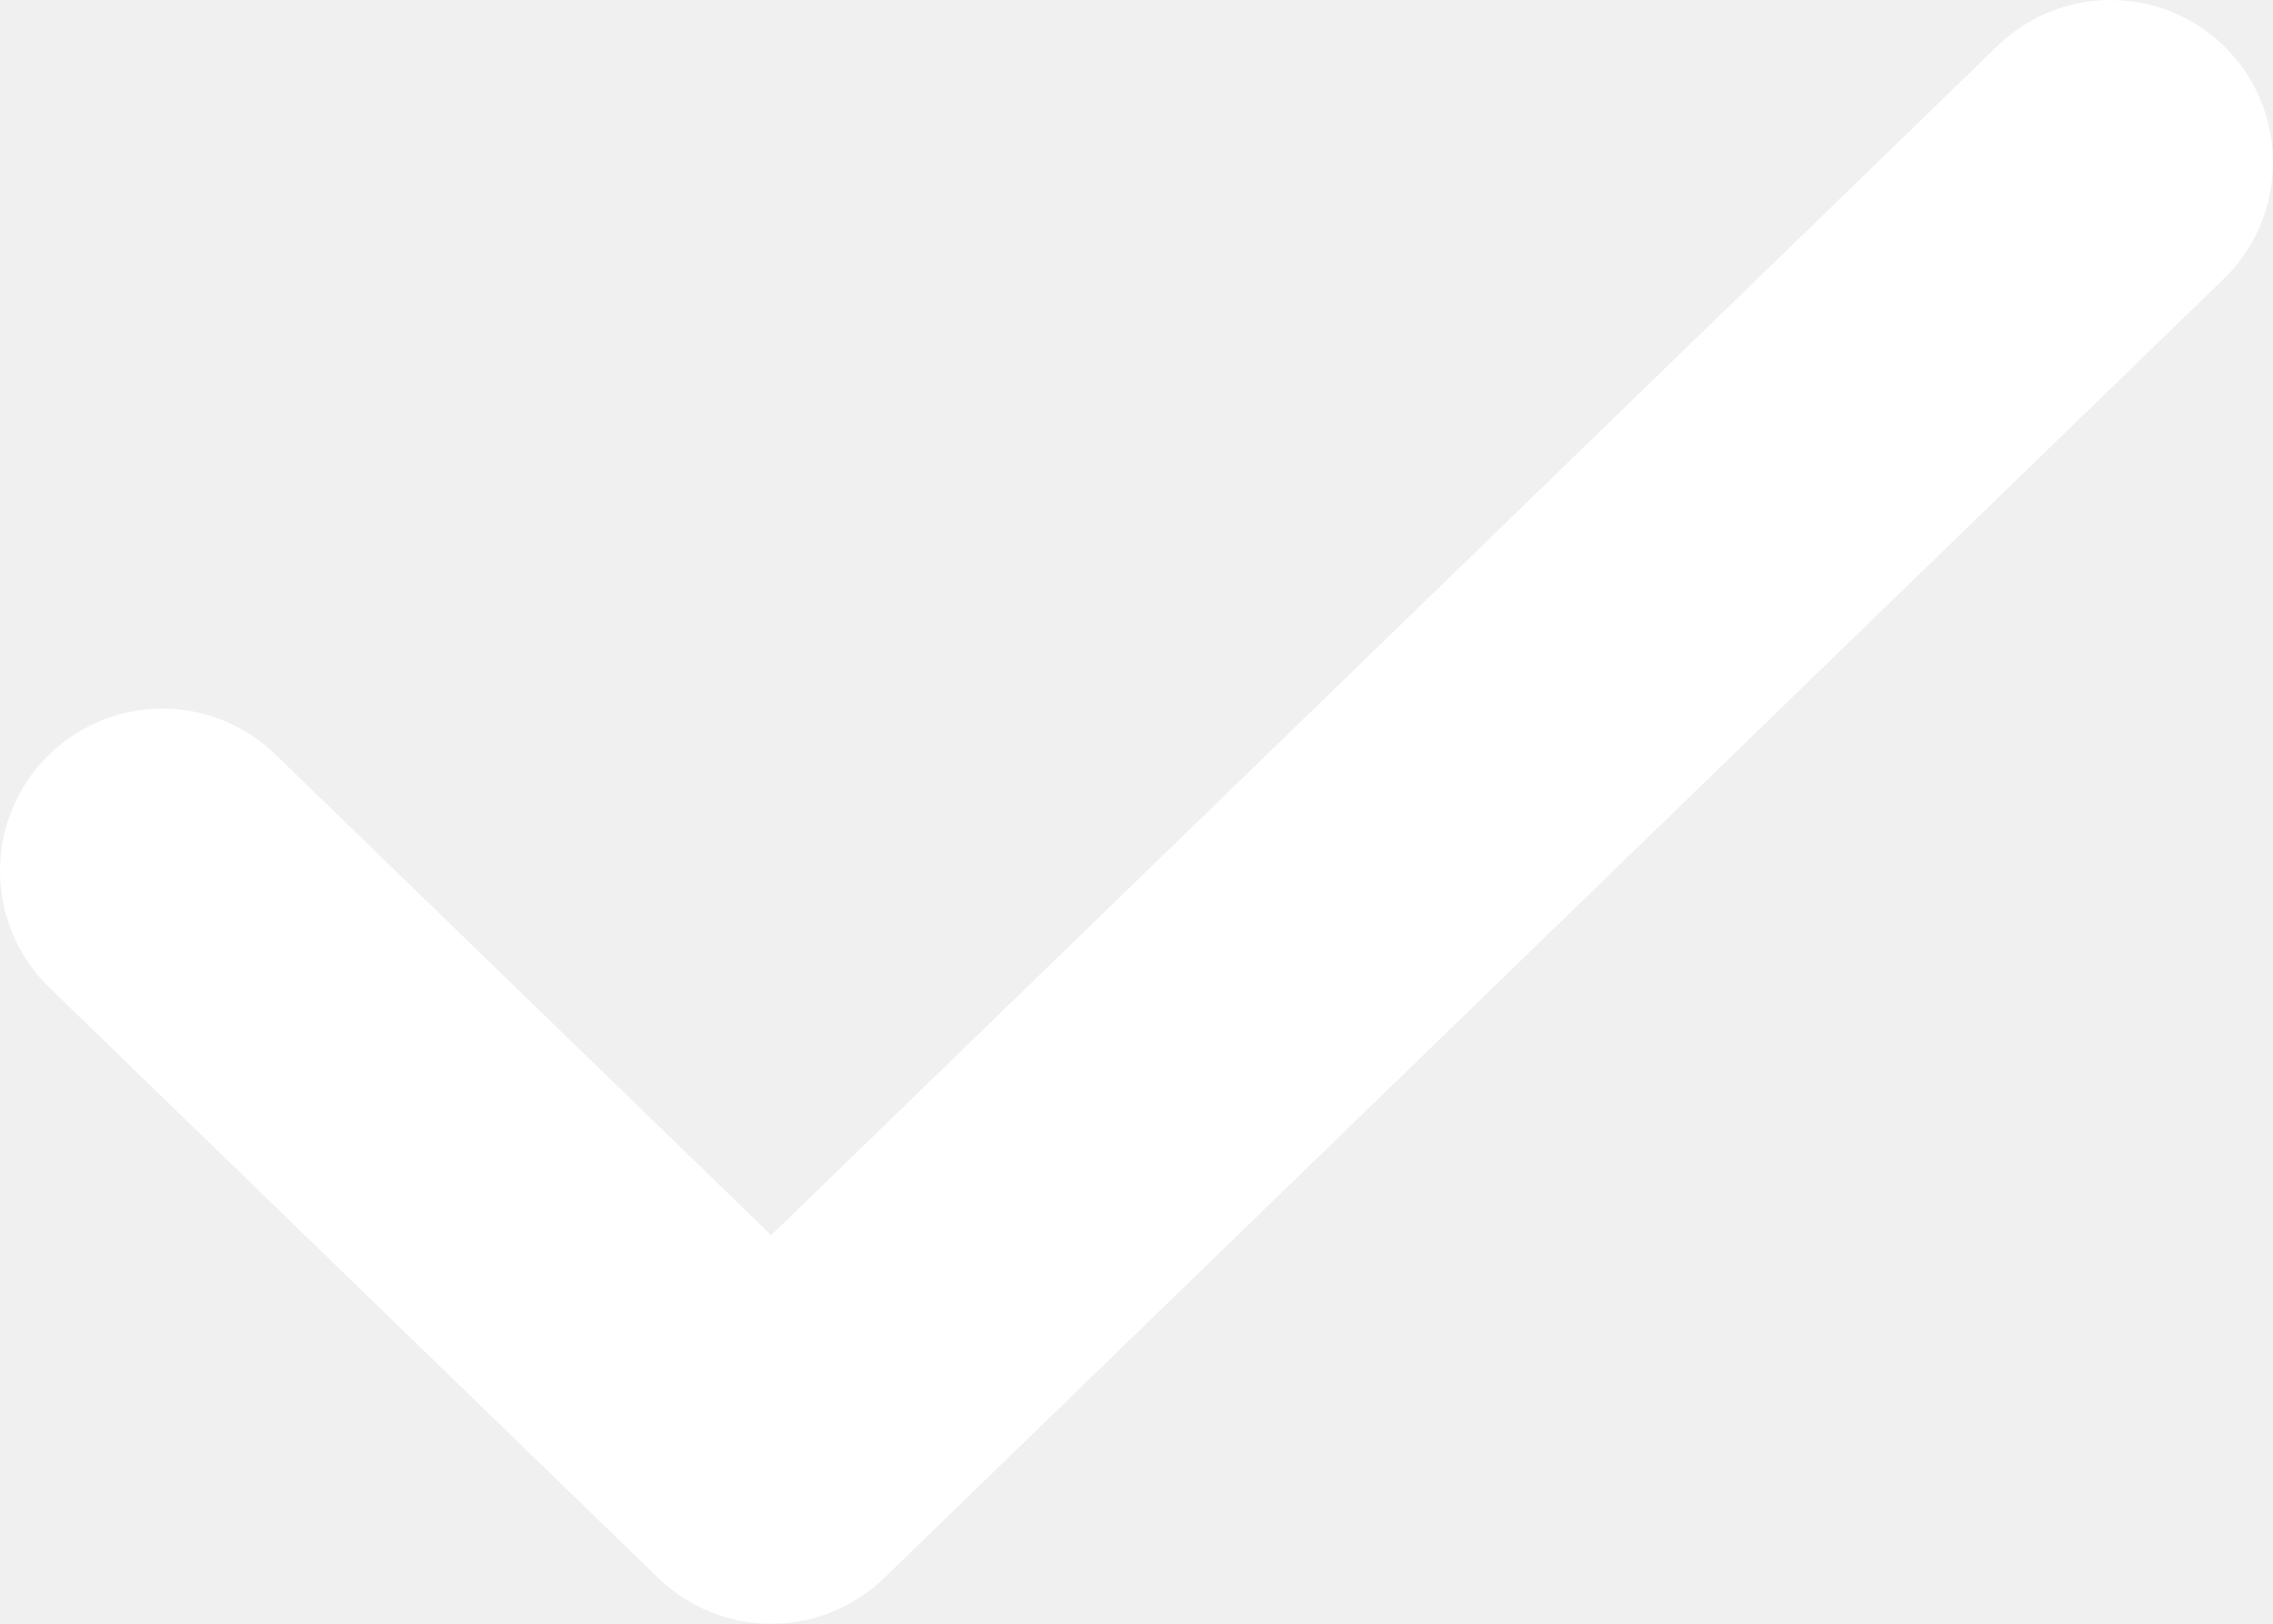
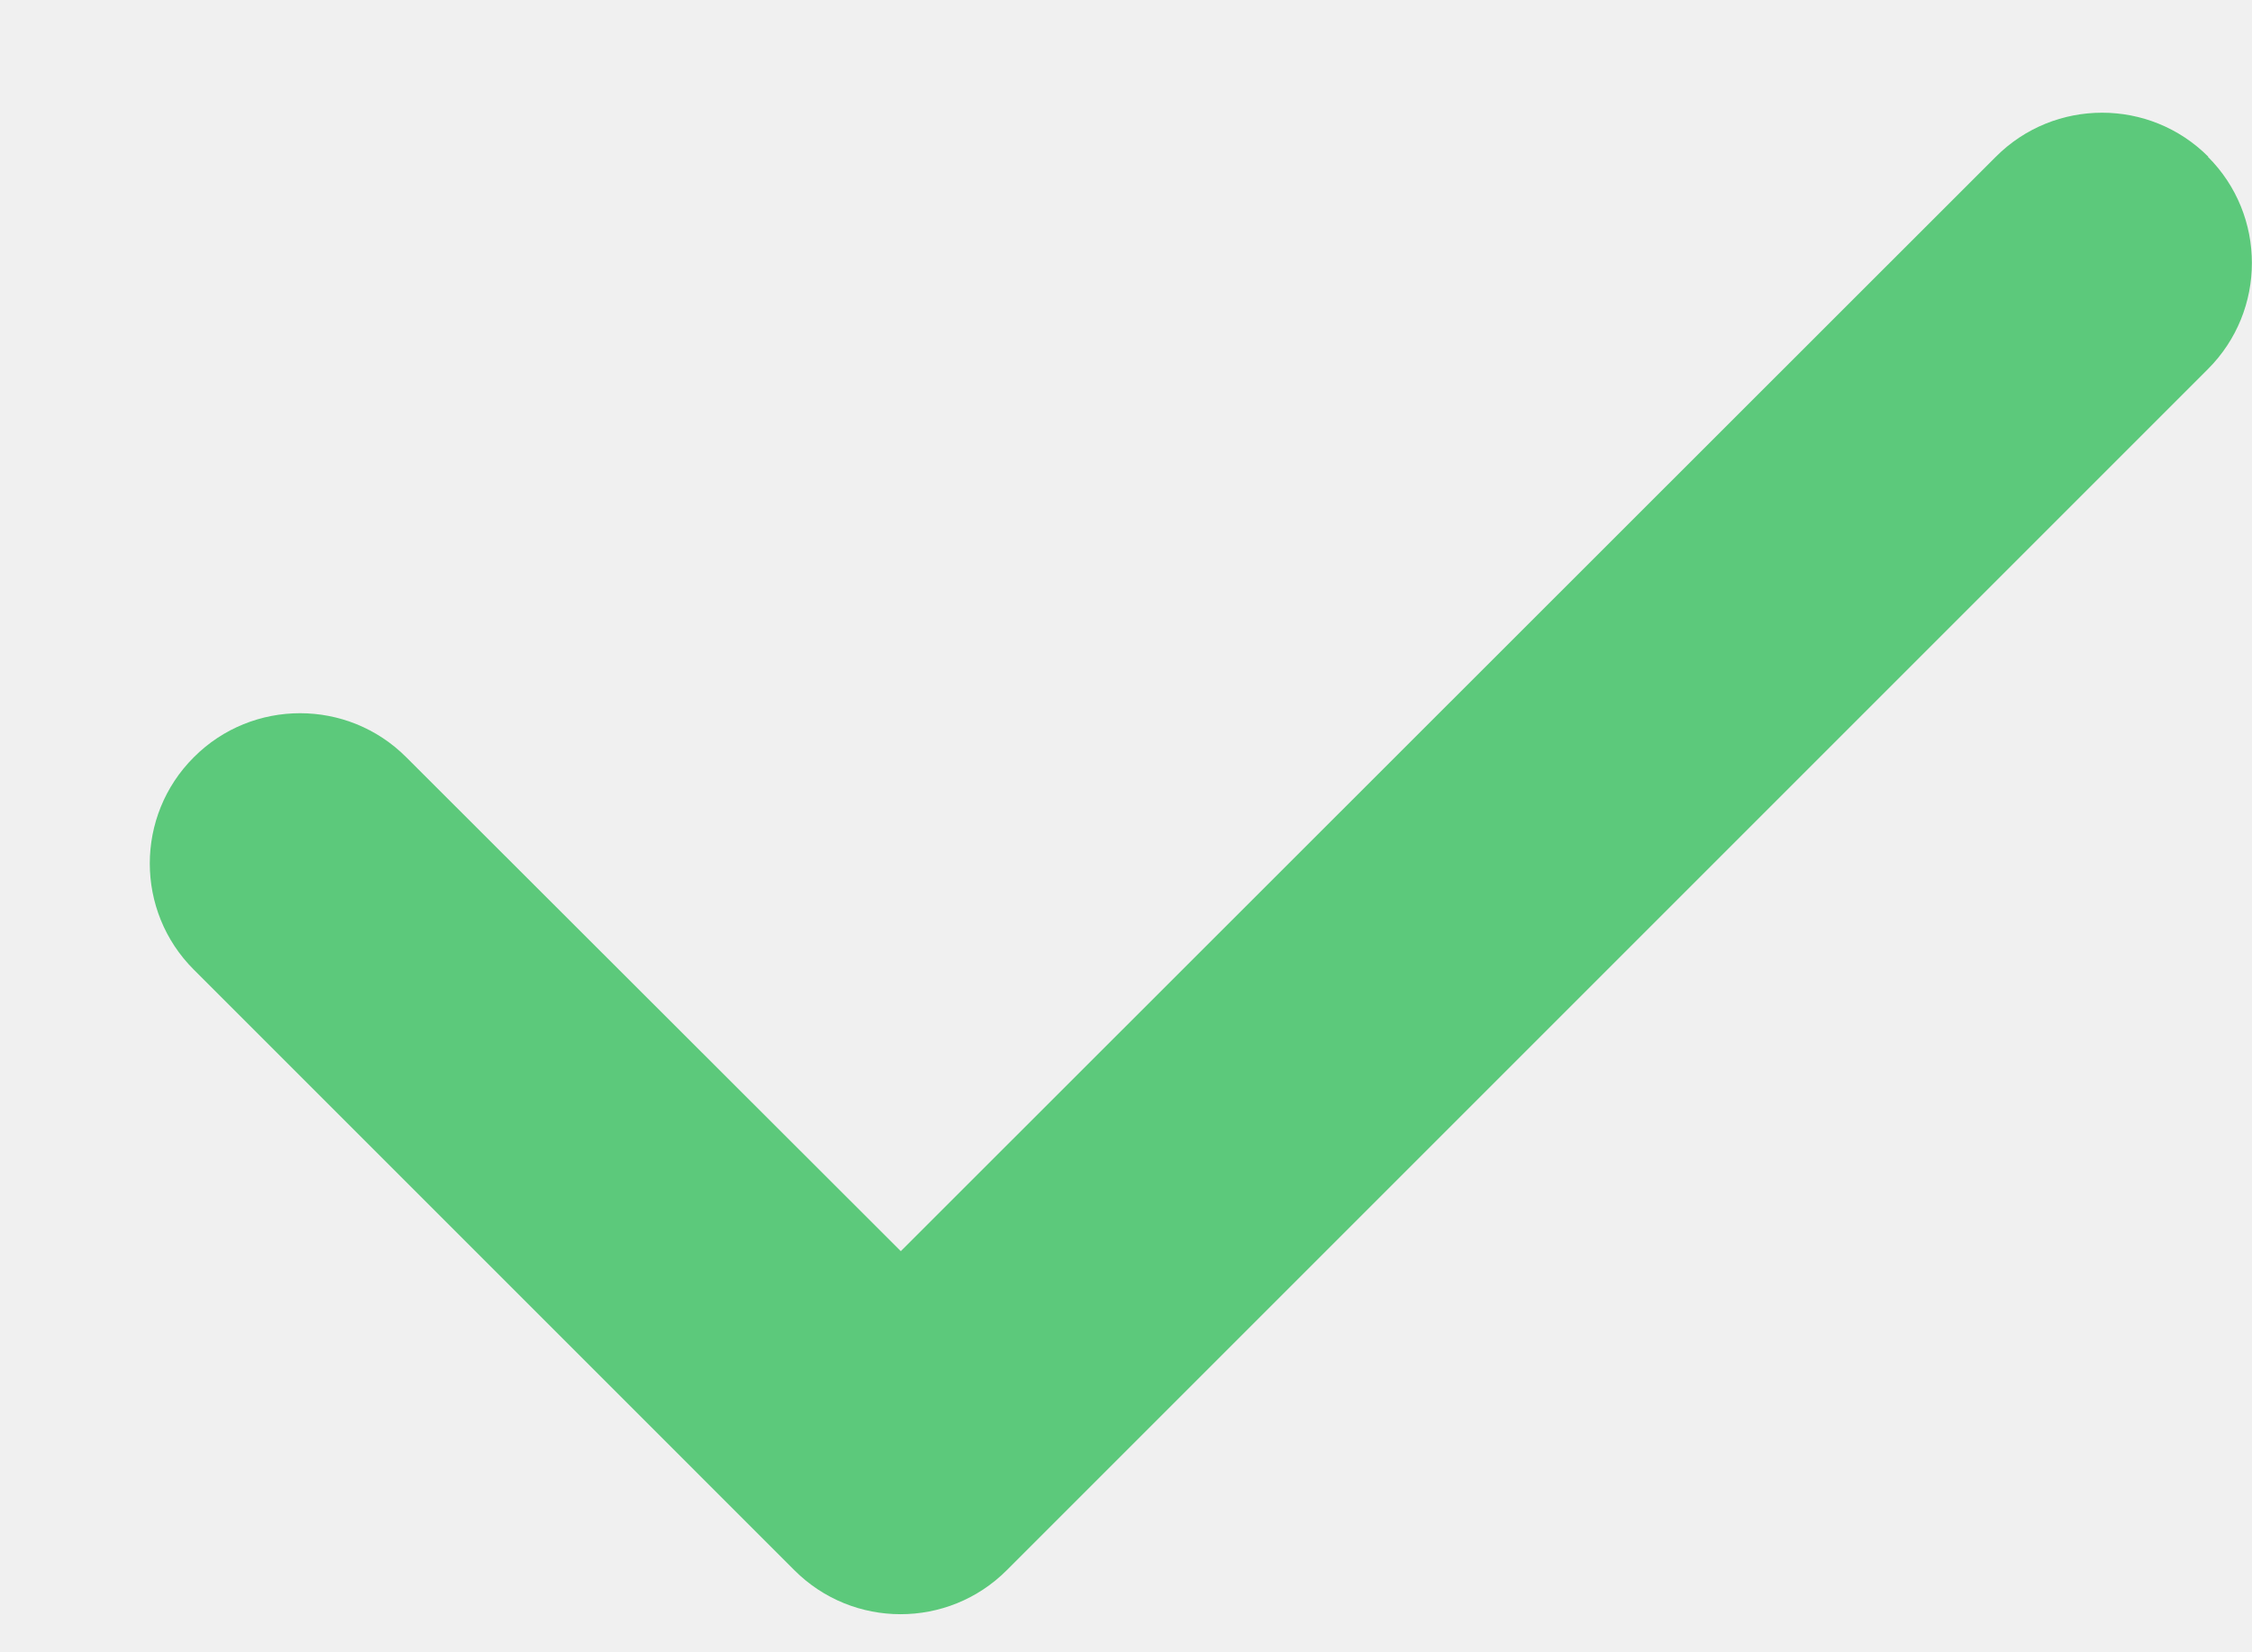
- <svg xmlns="http://www.w3.org/2000/svg" width="14" height="10" fill="none">
-   <path d="M13 1L4.75 9 1 5.364" stroke="#fff" stroke-width="2" stroke-linecap="round" stroke-linejoin="round" />
+ <svg xmlns="http://www.w3.org/2000/svg" width="15" height="11" viewBox="0 0 15 11" fill="none">
+   <path d="M14.706 1.044C15.097 1.434 15.097 2.069 14.706 2.459L6.706 10.459C6.316 10.85 5.681 10.85 5.291 10.459L1.291 6.459C0.9 6.069 0.9 5.434 1.291 5.044C1.681 4.653 2.316 4.653 2.706 5.044L6 8.334L13.294 1.044C13.684 0.653 14.319 0.653 14.709 1.044H14.706Z" fill="#5CC97B" />
</svg>
